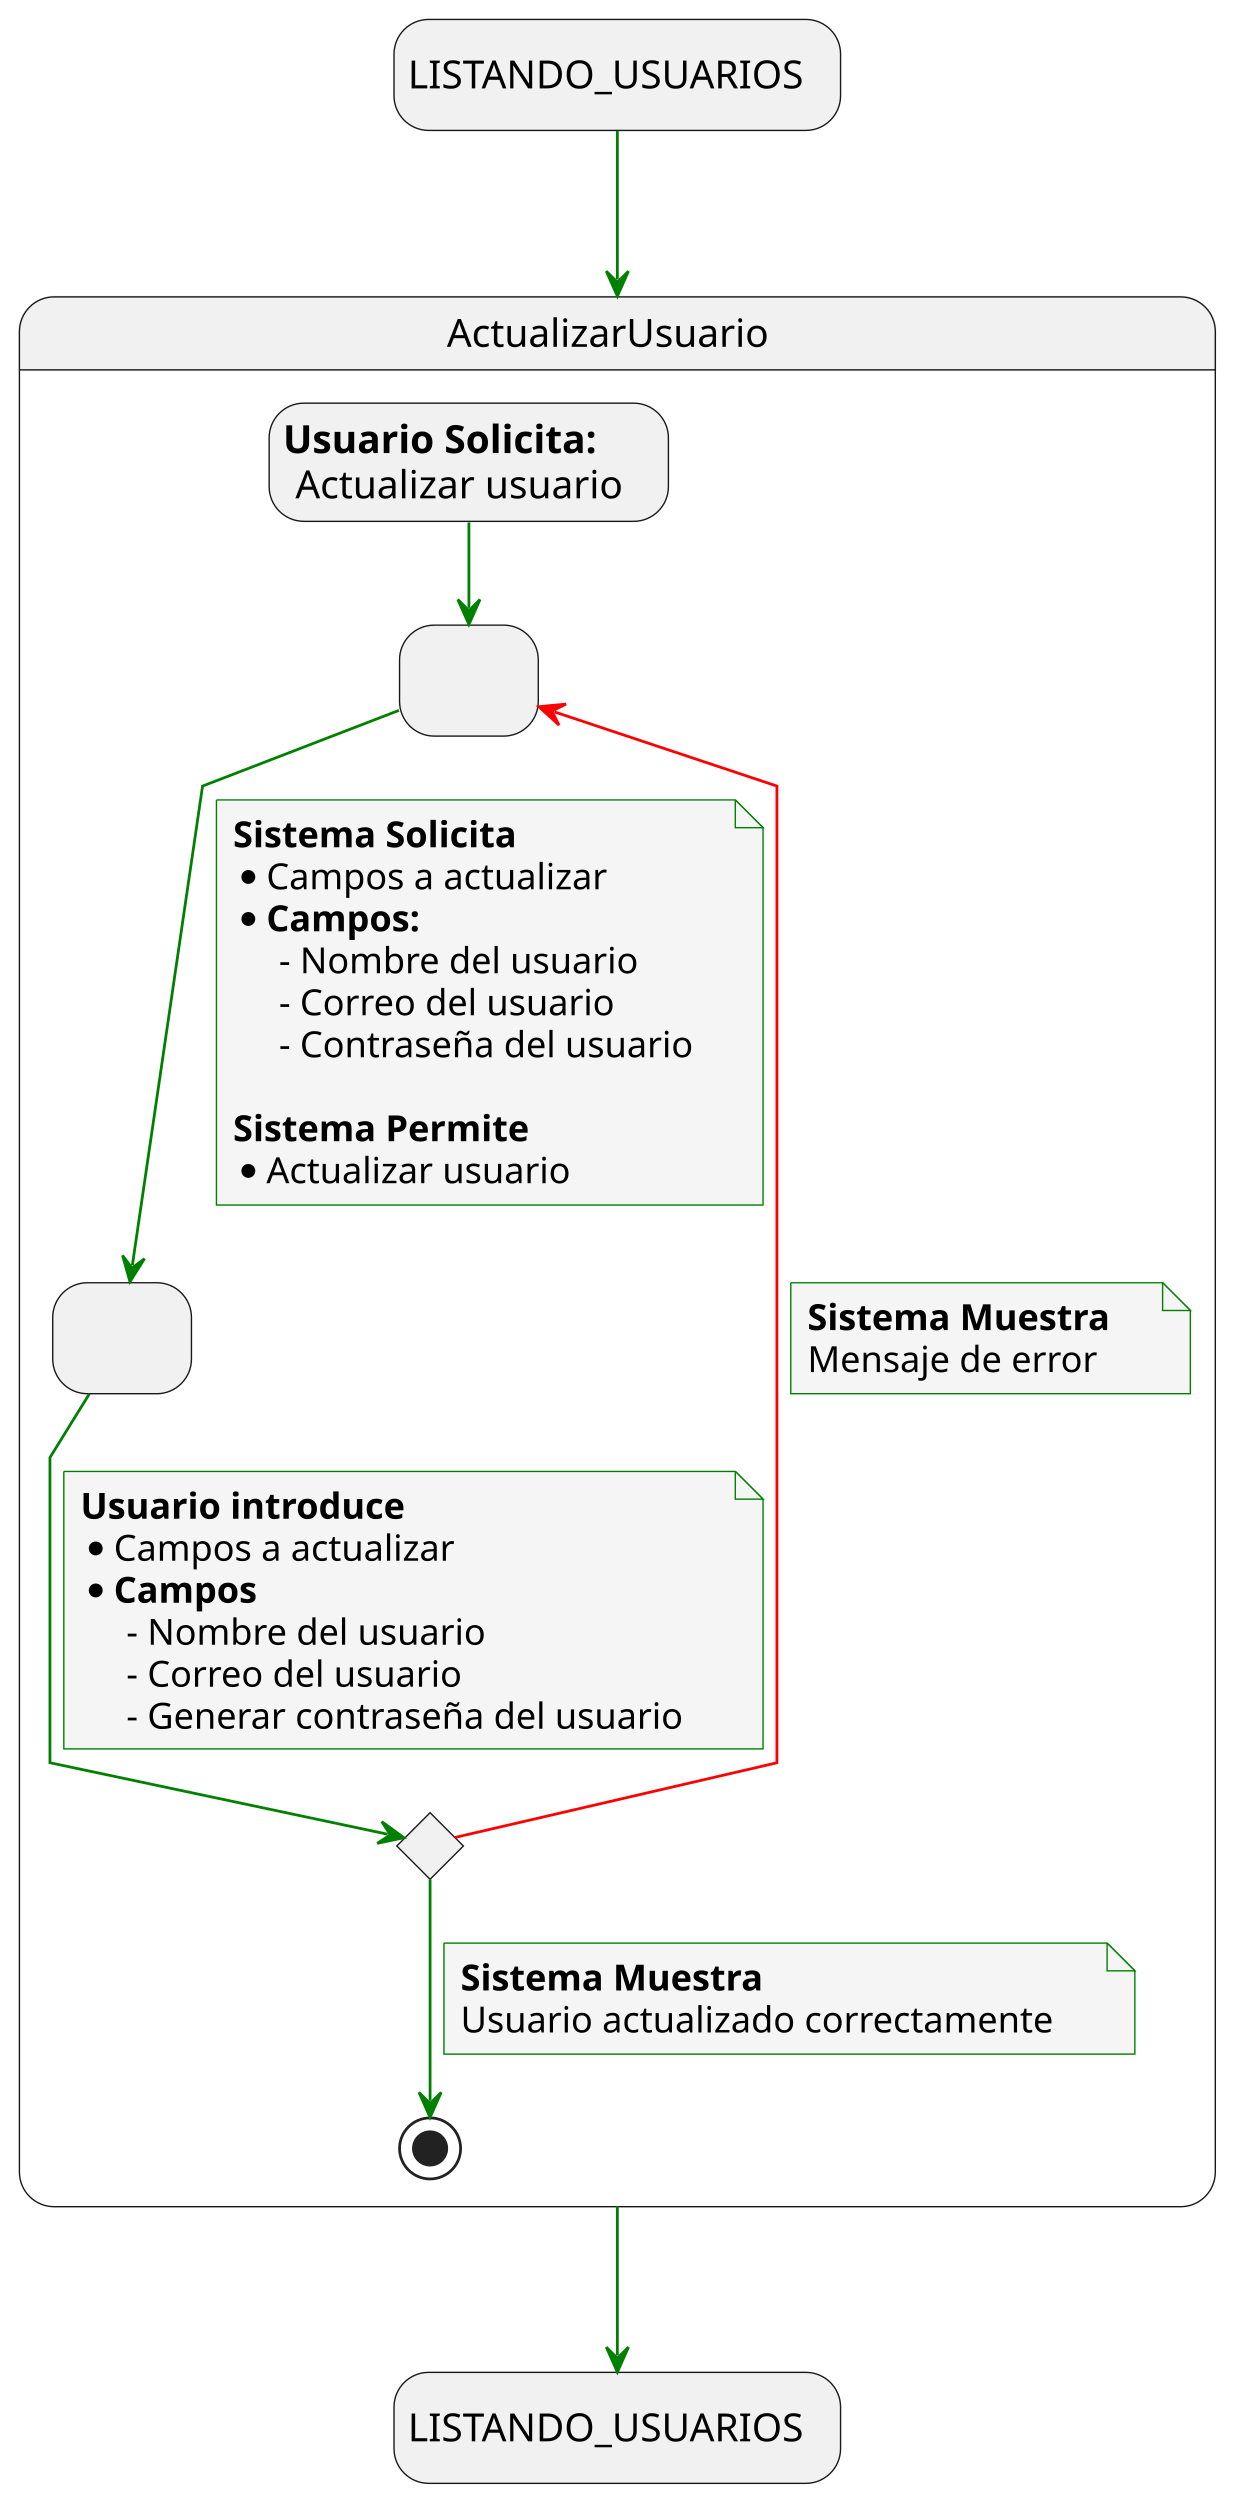
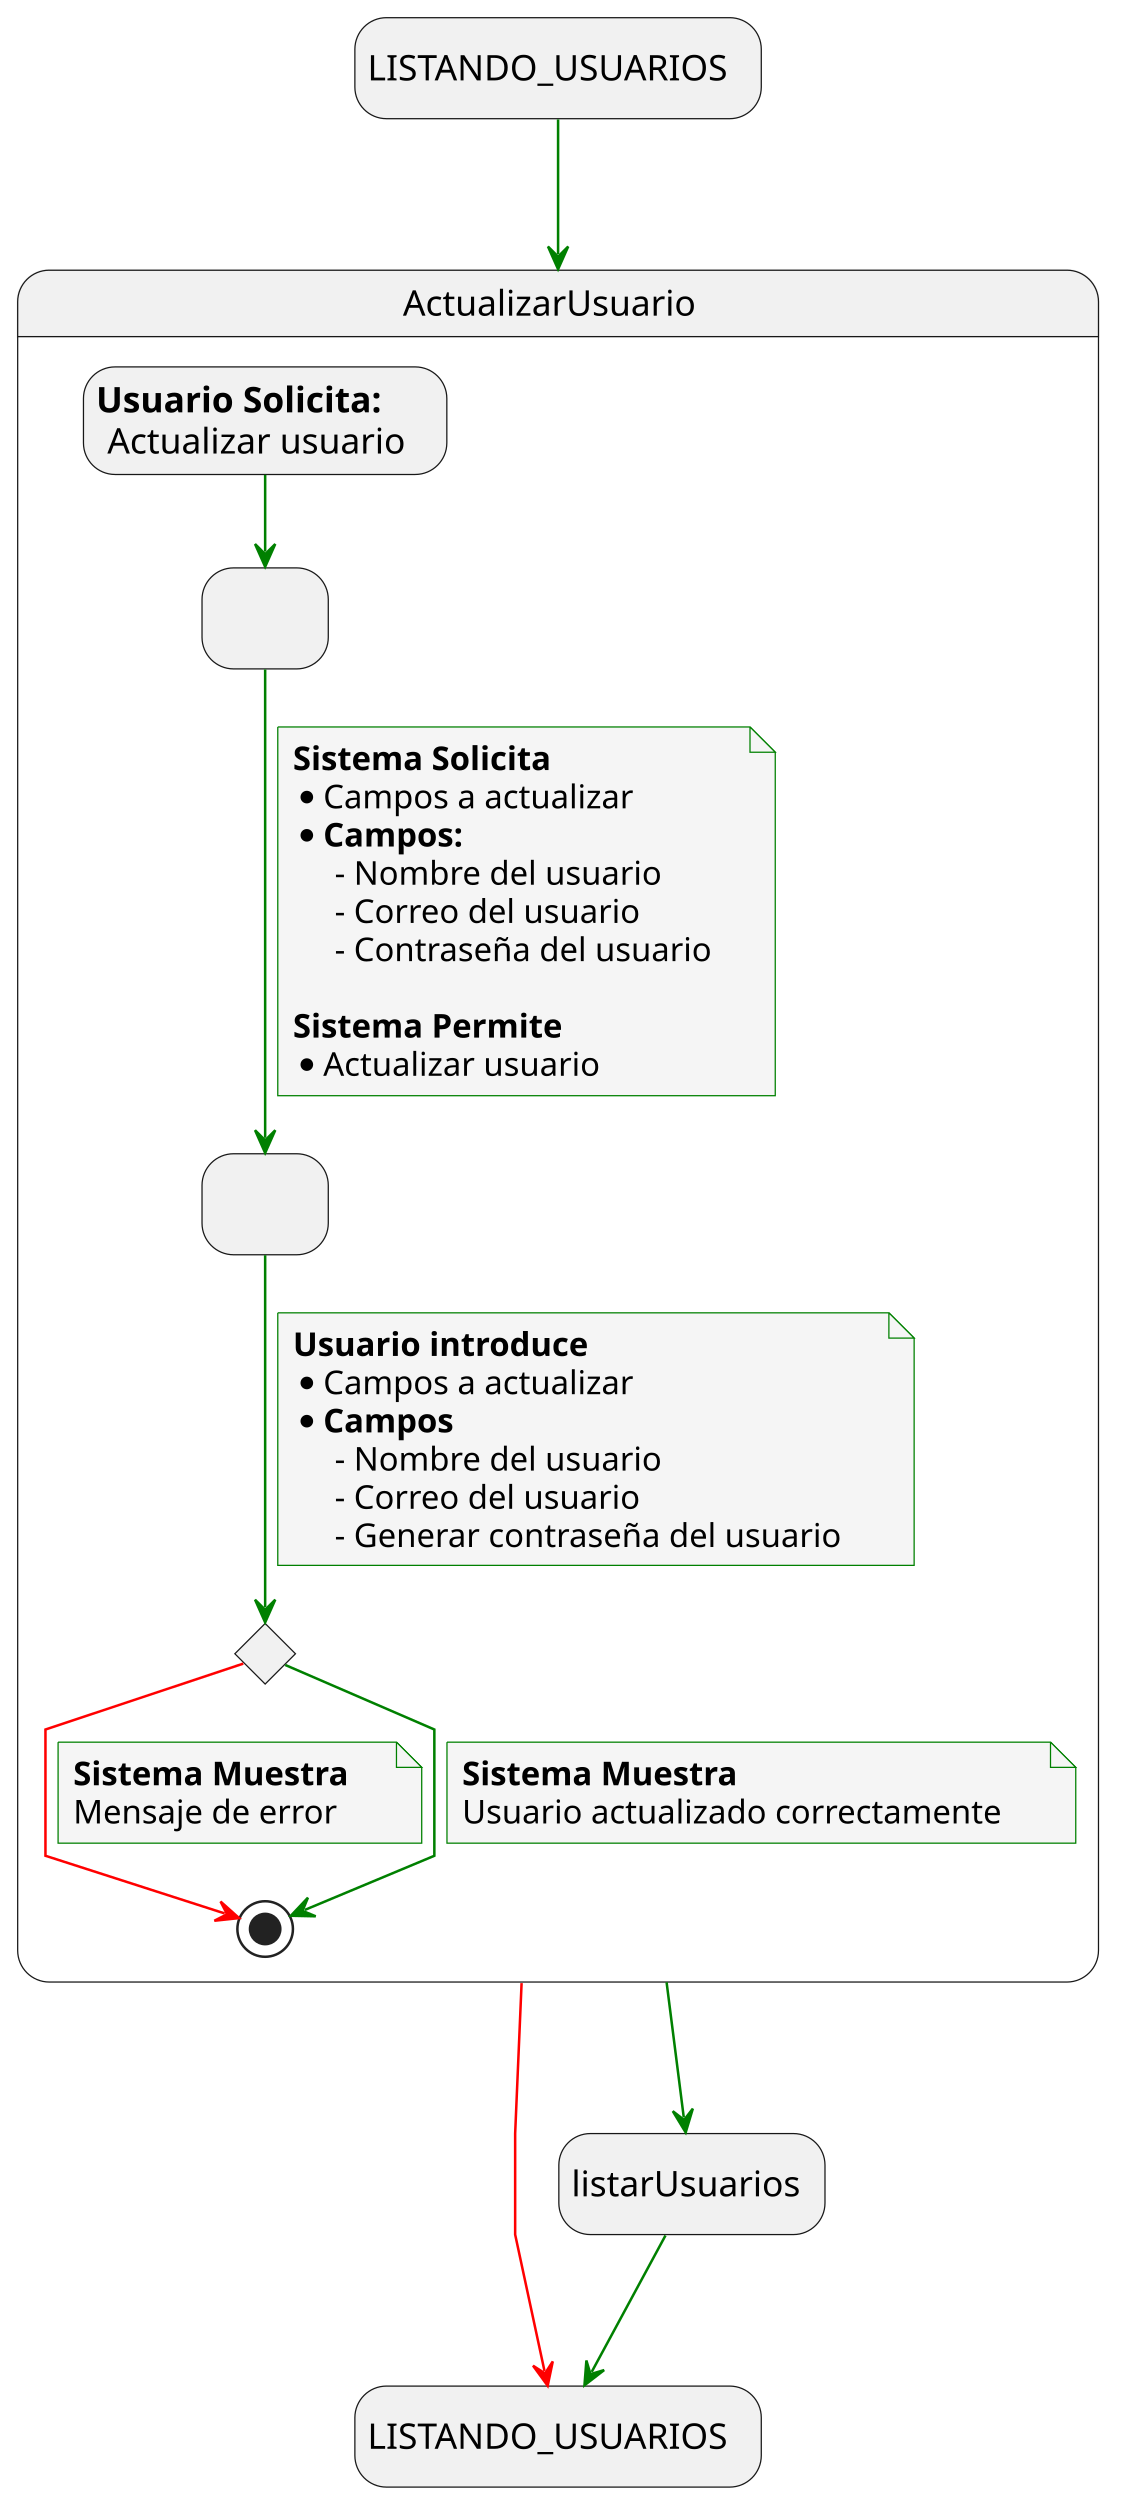
- <svg xmlns="http://www.w3.org/2000/svg" contentStyleType="text/css" height="901px" preserveAspectRatio="none" style="width:451px;height:901px;background:#FFFFFF;" version="1.1" viewBox="0 0 451 901" width="451px" zoomAndPan="magnify">
+ <svg xmlns="http://www.w3.org/2000/svg" contentStyleType="text/css" data-diagram-type="STATE" height="990px" preserveAspectRatio="none" style="width:448px;height:990px;background:#FFFFFF;" version="1.1" viewBox="0 0 448 990" width="448px" zoomAndPan="magnify">
  <defs />
  <g>
-     <rect fill="#F1F1F1" height="40" rx="12.5" ry="12.5" style="stroke:#181818;stroke-width:0.5;" width="160.938" x="142" y="7" />
-     <text fill="#000000" font-family="sans-serif" font-size="14" lengthAdjust="spacing" textLength="150.938" x="147" y="31.847">LISTANDO_USUARIOS</text>
-     <rect fill="#F1F1F1" height="40" rx="12.5" ry="12.5" style="stroke:#181818;stroke-width:0.5;" width="160.938" x="142" y="855" />
-     <text fill="#000000" font-family="sans-serif" font-size="14" lengthAdjust="spacing" textLength="150.938" x="147" y="879.847">LISTANDO_USUARIOS</text>
-     <path d="M19.5,107 L425.5,107 A12.5,12.5 0 0 1 438,119.5 L438,133.297 L7,133.297 L7,119.5 A12.5,12.5 0 0 1 19.5,107 " fill="#F1F1F1" style="stroke:#F1F1F1;stroke-width:1;" />
-     <rect fill="none" height="688.297" rx="12.5" ry="12.5" style="stroke:#181818;stroke-width:0.5;" width="431" x="7" y="107" />
-     <line style="stroke:#181818;stroke-width:0.5;" x1="7" x2="438" y1="133.297" y2="133.297" />
-     <text fill="#000000" font-family="sans-serif" font-size="14" lengthAdjust="spacing" textLength="122.883" x="161.059" y="124.995">ActualizarUsuario</text>
-     <rect fill="#F1F1F1" height="40" rx="12.5" ry="12.5" style="stroke:#181818;stroke-width:0.5;" width="50" x="144" y="225.297" />
-     <text fill="#000000" font-family="sans-serif" font-size="14" lengthAdjust="spacing" textLength="4.45" x="166.775" y="250.144"> </text>
-     <rect fill="#F1F1F1" height="40" rx="12.5" ry="12.5" style="stroke:#181818;stroke-width:0.5;" width="50" x="19" y="462.297" />
-     <text fill="#000000" font-family="sans-serif" font-size="14" lengthAdjust="spacing" textLength="4.45" x="41.775" y="487.144"> </text>
+     <rect fill="#F1F1F1" height="40" rx="12.5" ry="12.5" style="stroke:#181818;stroke-width:0.5;" width="160.938" x="140.53" y="7" />
+     <text fill="#000000" font-family="sans-serif" font-size="14" lengthAdjust="spacing" textLength="150.938" x="145.53" y="31.847">LISTANDO_USUARIOS</text>
+     <rect fill="#F1F1F1" height="40" rx="12.5" ry="12.5" style="stroke:#181818;stroke-width:0.5;" width="160.938" x="140.53" y="944.89" />
+     <text fill="#000000" font-family="sans-serif" font-size="14" lengthAdjust="spacing" textLength="150.938" x="145.53" y="969.737">LISTANDO_USUARIOS</text>
+     <path d="M19.5,107 L422.5,107 A12.5,12.5 0 0 1 435,119.5 L435,133.297 L7,133.297 L7,119.5 A12.5,12.5 0 0 1 19.5,107 " fill="#F1F1F1" style="stroke:#F1F1F1;stroke-width:1;" />
+     <rect fill="none" height="677.887" rx="12.5" ry="12.5" style="stroke:#181818;stroke-width:0.5;" width="428" x="7" y="107" />
+     <line style="stroke:#181818;stroke-width:0.5;" x1="7" x2="435" y1="133.297" y2="133.297" />
+     <text fill="#000000" font-family="sans-serif" font-size="14" lengthAdjust="spacing" textLength="122.883" x="159.559" y="124.995">ActualizarUsuario</text>
+     <rect fill="#F1F1F1" height="40" rx="12.5" ry="12.5" style="stroke:#181818;stroke-width:0.5;" width="50" x="80" y="224.887" />
+     <text fill="#000000" font-family="sans-serif" font-size="14" lengthAdjust="spacing" textLength="4.45" x="102.775" y="249.734"> </text>
+     <rect fill="#F1F1F1" height="40" rx="12.5" ry="12.5" style="stroke:#181818;stroke-width:0.5;" width="50" x="80" y="456.887" />
+     <text fill="#000000" font-family="sans-serif" font-size="14" lengthAdjust="spacing" textLength="4.45" x="102.775" y="481.734"> </text>
    <g id="elem_revisionActualizarUsuario">
-       <polygon fill="#F1F1F1" points="155,653.297,167,665.297,155,677.297,143,665.297,155,653.297" style="stroke:#181818;stroke-width:0.5;" />
+       <polygon fill="#F1F1F1" points="105,642.887,117,654.887,105,666.887,93,654.887,105,642.887" style="stroke:#181818;stroke-width:0.5;" />
    </g>
-     <rect fill="#F1F1F1" height="42.594" rx="12.5" ry="12.5" style="stroke:#181818;stroke-width:0.5;" width="143.895" x="97" y="145.297" />
-     <text fill="#000000" font-family="sans-serif" font-size="14" font-weight="bold" lengthAdjust="spacing" textLength="129.445" x="102" y="163.292">Usuario Solicita:</text>
-     <text fill="#000000" font-family="sans-serif" font-size="14" lengthAdjust="spacing" textLength="4.45" x="231.445" y="163.292"> </text>
-     <text fill="#000000" font-family="sans-serif" font-size="14" lengthAdjust="spacing" textLength="125.959" x="106.45" y="179.589">Actualizar usuario</text>
-     <ellipse cx="155" cy="774.297" fill="none" rx="11" ry="11" style="stroke:#222222;stroke-width:1;" />
-     <ellipse cx="155" cy="774.297" fill="#222222" rx="6" ry="6" style="stroke:#222222;stroke-width:1;" />
+     <rect fill="#F1F1F1" height="42.594" rx="12.5" ry="12.5" style="stroke:#181818;stroke-width:0.5;" width="143.895" x="33.05" y="145.297" />
+     <text fill="#000000" font-family="sans-serif" font-size="14" font-weight="bold" lengthAdjust="spacing" textLength="129.445" x="38.05" y="163.292">Usuario Solicita:</text>
+     <text fill="#000000" font-family="sans-serif" font-size="14" lengthAdjust="spacing" textLength="4.45" x="167.495" y="163.292"> </text>
+     <text fill="#000000" font-family="sans-serif" font-size="14" lengthAdjust="spacing" textLength="125.959" x="42.5" y="179.589">Actualizar usuario</text>
+     <ellipse cx="105" cy="763.887" fill="none" rx="11" ry="11" style="stroke:#222222;stroke-width:1;" />
+     <ellipse cx="105" cy="763.887" fill="#222222" rx="6" ry="6" style="stroke:#222222;stroke-width:1;" />
    <g id="link_usuarioSolicita_solicitudActualizarUsuario">
-       <path d="M169,188.297 C169,199.717 169,207.847 169,219.057 " fill="none" id="usuarioSolicita-to-solicitudActualizarUsuario" style="stroke:#008000;stroke-width:1;" />
-       <polygon fill="#008000" points="169,225.057,173,216.057,169,220.057,165,216.057,169,225.057" style="stroke:#008000;stroke-width:1;" />
+       <path d="M105,188.037 C105,199.337 105,207.297 105,218.437 " fill="none" id="usuarioSolicita-to-solicitudActualizarUsuario" style="stroke:#008000;stroke-width:1;" />
+       <polygon fill="#008000" points="105,224.437,109,215.437,105,219.437,101,215.437,105,224.437" style="stroke:#008000;stroke-width:1;" />
    </g>
    <g id="link_solicitudActualizarUsuario_envioActualizarUsuario">
-       <path d="M143.78,256.017 C115.33,266.977 73,283.297 73,283.297 C73,283.297 55,406.19 47.7,456.01 " fill="none" id="solicitudActualizarUsuario-to-envioActualizarUsuario" style="stroke:#008000;stroke-width:1;" />
-       <polygon fill="#008000" points="46.83,461.947,52.093,453.622,47.555,457,44.177,452.462,46.83,461.947" style="stroke:#008000;stroke-width:1;" />
-       <path d="M78,288.297 L78,434.297 L275,434.297 L275,298.297 L265,288.297 L78,288.297 " fill="#F5F5F5" style="stroke:#008000;stroke-width:0.5;" />
-       <path d="M265,288.297 L265,298.297 L275,298.297 L265,288.297 " fill="#F5F5F5" style="stroke:#008000;stroke-width:0.5;" />
-       <text fill="#000000" font-family="sans-serif" font-size="13" font-weight="bold" lengthAdjust="spacing" textLength="117.787" x="84" y="305.364">Sistema Solicita</text>
-       <ellipse cx="89.5" cy="316.062" fill="#000000" rx="2.5" ry="2.5" style="stroke:#000000;stroke-width:0;" />
-       <text fill="#000000" font-family="sans-serif" font-size="13" lengthAdjust="spacing" textLength="132.691" x="96" y="320.497">Campos a actualizar</text>
-       <ellipse cx="89.5" cy="331.195" fill="#000000" rx="2.5" ry="2.5" style="stroke:#000000;stroke-width:0;" />
-       <text fill="#000000" font-family="sans-serif" font-size="13" font-weight="bold" lengthAdjust="spacing" textLength="63.032" x="96" y="335.629">Campos:</text>
-       <text fill="#000000" font-family="sans-serif" font-size="13" lengthAdjust="spacing" textLength="137.014" x="100.529" y="350.762">- Nombre del usuario</text>
-       <text fill="#000000" font-family="sans-serif" font-size="13" lengthAdjust="spacing" textLength="128.75" x="100.529" y="365.895">- Correo del usuario</text>
-       <text fill="#000000" font-family="sans-serif" font-size="13" lengthAdjust="spacing" textLength="159.732" x="100.529" y="381.028">- Contraseña del usuario</text>
-       <text fill="#000000" font-family="sans-serif" font-size="13" lengthAdjust="spacing" textLength="4.132" x="84" y="396.161"> </text>
-       <text fill="#000000" font-family="sans-serif" font-size="13" font-weight="bold" lengthAdjust="spacing" textLength="121.221" x="84" y="411.293">Sistema Permite</text>
-       <ellipse cx="89.5" cy="421.992" fill="#000000" rx="2.5" ry="2.5" style="stroke:#000000;stroke-width:0;" />
-       <text fill="#000000" font-family="sans-serif" font-size="13" lengthAdjust="spacing" textLength="116.962" x="96" y="426.426">Actualizar usuario</text>
+       <path d="M105,265.097 C105,308.397 105,407.167 105,450.567 " fill="none" id="solicitudActualizarUsuario-to-envioActualizarUsuario" style="stroke:#008000;stroke-width:1;" />
+       <polygon fill="#008000" points="105,456.567,109,447.567,105,451.567,101,447.567,105,456.567" style="stroke:#008000;stroke-width:1;" />
+       <path d="M110,287.887 L110,433.887 L307,433.887 L307,297.887 L297,287.887 L110,287.887 " fill="#F5F5F5" style="stroke:#008000;stroke-width:0.5;" />
+       <path d="M297,287.887 L297,297.887 L307,297.887 L297,287.887 " fill="#F5F5F5" style="stroke:#008000;stroke-width:0.5;" />
+       <text fill="#000000" font-family="sans-serif" font-size="13" font-weight="bold" lengthAdjust="spacing" textLength="117.787" x="116" y="304.954">Sistema Solicita</text>
+       <ellipse cx="121.5" cy="315.652" fill="#000000" rx="2.5" ry="2.5" style="stroke:#000000;stroke-width:0;" />
+       <text fill="#000000" font-family="sans-serif" font-size="13" lengthAdjust="spacing" textLength="132.691" x="128" y="320.087">Campos a actualizar</text>
+       <ellipse cx="121.5" cy="330.785" fill="#000000" rx="2.5" ry="2.5" style="stroke:#000000;stroke-width:0;" />
+       <text fill="#000000" font-family="sans-serif" font-size="13" font-weight="bold" lengthAdjust="spacing" textLength="63.032" x="128" y="335.219">Campos:</text>
+       <text fill="#000000" font-family="sans-serif" font-size="13" lengthAdjust="spacing" textLength="137.014" x="132.529" y="350.352">- Nombre del usuario</text>
+       <text fill="#000000" font-family="sans-serif" font-size="13" lengthAdjust="spacing" textLength="128.75" x="132.529" y="365.485">- Correo del usuario</text>
+       <text fill="#000000" font-family="sans-serif" font-size="13" lengthAdjust="spacing" textLength="159.732" x="132.529" y="380.618">- Contraseña del usuario</text>
+       <text fill="#000000" font-family="sans-serif" font-size="13" lengthAdjust="spacing" textLength="4.132" x="116" y="395.751"> </text>
+       <text fill="#000000" font-family="sans-serif" font-size="13" font-weight="bold" lengthAdjust="spacing" textLength="121.221" x="116" y="410.884">Sistema Permite</text>
+       <ellipse cx="121.5" cy="421.582" fill="#000000" rx="2.5" ry="2.5" style="stroke:#000000;stroke-width:0;" />
+       <text fill="#000000" font-family="sans-serif" font-size="13" lengthAdjust="spacing" textLength="116.962" x="128" y="426.016">Actualizar usuario</text>
    </g>
    <g id="link_envioActualizarUsuario_revisionActualizarUsuario">
-       <path d="M32.22,502.327 C25.34,513.447 18,525.297 18,525.297 C18,525.297 18,635.297 18,635.297 C18,635.297 108.76,654.503 139.71,661.063 " fill="none" id="envioActualizarUsuario-to-revisionActualizarUsuario" style="stroke:#008000;stroke-width:1;" />
-       <polygon fill="#008000" points="145.58,662.307,137.605,656.528,140.689,661.27,135.946,664.354,145.58,662.307" style="stroke:#008000;stroke-width:1;" />
-       <path d="M23,530.297 L23,630.297 L275,630.297 L275,540.297 L265,530.297 L23,530.297 " fill="#F5F5F5" style="stroke:#008000;stroke-width:0.5;" />
-       <path d="M265,530.297 L265,540.297 L275,540.297 L265,530.297 " fill="#F5F5F5" style="stroke:#008000;stroke-width:0.5;" />
-       <text fill="#000000" font-family="sans-serif" font-size="13" font-weight="bold" lengthAdjust="spacing" textLength="130.997" x="29" y="547.364">Usuario introduce</text>
-       <ellipse cx="34.5" cy="558.062" fill="#000000" rx="2.5" ry="2.5" style="stroke:#000000;stroke-width:0;" />
-       <text fill="#000000" font-family="sans-serif" font-size="13" lengthAdjust="spacing" textLength="132.691" x="41" y="562.497">Campos a actualizar</text>
-       <ellipse cx="34.5" cy="573.195" fill="#000000" rx="2.5" ry="2.5" style="stroke:#000000;stroke-width:0;" />
-       <text fill="#000000" font-family="sans-serif" font-size="13" font-weight="bold" lengthAdjust="spacing" textLength="57.834" x="41" y="577.629">Campos</text>
-       <text fill="#000000" font-family="sans-serif" font-size="13" lengthAdjust="spacing" textLength="137.014" x="45.529" y="592.762">- Nombre del usuario</text>
-       <text fill="#000000" font-family="sans-serif" font-size="13" lengthAdjust="spacing" textLength="128.75" x="45.529" y="607.895">- Correo del usuario</text>
-       <text fill="#000000" font-family="sans-serif" font-size="13" lengthAdjust="spacing" textLength="214.9" x="45.529" y="623.028">- Generar contraseña del usuario</text>
-     </g>
-     <g id="link_revisionActualizarUsuario_solicitudActualizarUsuario">
-       <path d="M163.99,662.207 C192.65,655.557 280,635.297 280,635.297 C280,635.297 280,283.297 280,283.297 C280,283.297 232.632,267.503 199.882,256.593 " fill="none" id="revisionActualizarUsuario-to-solicitudActualizarUsuario" style="stroke:#FF0000;stroke-width:1;" />
-       <polygon fill="#FF0000" points="194.19,254.697,201.464,261.336,198.934,256.277,203.993,253.746,194.19,254.697" style="stroke:#FF0000;stroke-width:1;" />
-       <path d="M285,462.297 L285,502.297 L429,502.297 L429,472.297 L419,462.297 L285,462.297 " fill="#F5F5F5" style="stroke:#008000;stroke-width:0.5;" />
-       <path d="M419,462.297 L419,472.297 L429,472.297 L419,462.297 " fill="#F5F5F5" style="stroke:#008000;stroke-width:0.5;" />
-       <text fill="#000000" font-family="sans-serif" font-size="13" font-weight="bold" lengthAdjust="spacing" textLength="123.576" x="291" y="479.364">Sistema Muestra</text>
-       <text fill="#000000" font-family="sans-serif" font-size="13" lengthAdjust="spacing" textLength="110.303" x="291" y="494.497">Mensaje de error</text>
+       <path d="M105,497.057 C105,533.767 105,606.947 105,636.477 " fill="none" id="envioActualizarUsuario-to-revisionActualizarUsuario" style="stroke:#008000;stroke-width:1;" />
+       <polygon fill="#008000" points="105,642.477,109,633.477,105,637.477,101,633.477,105,642.477" style="stroke:#008000;stroke-width:1;" />
+       <path d="M110,519.887 L110,619.887 L362,619.887 L362,529.887 L352,519.887 L110,519.887 " fill="#F5F5F5" style="stroke:#008000;stroke-width:0.5;" />
+       <path d="M352,519.887 L352,529.887 L362,529.887 L352,519.887 " fill="#F5F5F5" style="stroke:#008000;stroke-width:0.5;" />
+       <text fill="#000000" font-family="sans-serif" font-size="13" font-weight="bold" lengthAdjust="spacing" textLength="130.997" x="116" y="536.954">Usuario introduce</text>
+       <ellipse cx="121.5" cy="547.653" fill="#000000" rx="2.5" ry="2.5" style="stroke:#000000;stroke-width:0;" />
+       <text fill="#000000" font-family="sans-serif" font-size="13" lengthAdjust="spacing" textLength="132.691" x="128" y="552.087">Campos a actualizar</text>
+       <ellipse cx="121.5" cy="562.785" fill="#000000" rx="2.5" ry="2.5" style="stroke:#000000;stroke-width:0;" />
+       <text fill="#000000" font-family="sans-serif" font-size="13" font-weight="bold" lengthAdjust="spacing" textLength="57.834" x="128" y="567.219">Campos</text>
+       <text fill="#000000" font-family="sans-serif" font-size="13" lengthAdjust="spacing" textLength="137.014" x="132.529" y="582.352">- Nombre del usuario</text>
+       <text fill="#000000" font-family="sans-serif" font-size="13" lengthAdjust="spacing" textLength="128.75" x="132.529" y="597.485">- Correo del usuario</text>
+       <text fill="#000000" font-family="sans-serif" font-size="13" lengthAdjust="spacing" textLength="214.9" x="132.529" y="612.618">- Generar contraseña del usuario</text>
    </g>
    <g id="link_revisionActualizarUsuario_*end*ActualizarUsuario">
-       <path d="M155,677.347 C155,698.167 155,736.937 155,757.097 " fill="none" id="revisionActualizarUsuario-to-*end*ActualizarUsuario" style="stroke:#008000;stroke-width:1;" />
-       <polygon fill="#008000" points="155,763.097,159,754.097,155,758.097,151,754.097,155,763.097" style="stroke:#008000;stroke-width:1;" />
-       <path d="M160,700.297 L160,740.297 L409,740.297 L409,710.297 L399,700.297 L160,700.297 " fill="#F5F5F5" style="stroke:#008000;stroke-width:0.5;" />
-       <path d="M399,700.297 L399,710.297 L409,710.297 L399,700.297 " fill="#F5F5F5" style="stroke:#008000;stroke-width:0.5;" />
-       <text fill="#000000" font-family="sans-serif" font-size="13" font-weight="bold" lengthAdjust="spacing" textLength="123.576" x="166" y="717.364">Sistema Muestra</text>
-       <text fill="#000000" font-family="sans-serif" font-size="13" lengthAdjust="spacing" textLength="228.3" x="166" y="732.497">Usuario actualizado correctamente</text>
+       <path d="M96.34,658.777 C74.33,666.107 18,684.887 18,684.887 C18,684.887 18,734.887 18,734.887 C18,734.887 65.919,750.308 88.969,757.728 " fill="none" id="revisionActualizarUsuario-to-*end*ActualizarUsuario" style="stroke:#FF0000;stroke-width:1;" />
+       <polygon fill="#FF0000" points="94.68,759.567,87.339,753.001,89.921,758.035,84.887,760.617,94.68,759.567" style="stroke:#FF0000;stroke-width:1;" />
+       <path d="M23,689.887 L23,729.887 L167,729.887 L167,699.887 L157,689.887 L23,689.887 " fill="#F5F5F5" style="stroke:#008000;stroke-width:0.5;" />
+       <path d="M157,689.887 L157,699.887 L167,699.887 L157,689.887 " fill="#F5F5F5" style="stroke:#008000;stroke-width:0.5;" />
+       <text fill="#000000" font-family="sans-serif" font-size="13" font-weight="bold" lengthAdjust="spacing" textLength="123.576" x="29" y="706.954">Sistema Muestra</text>
+       <text fill="#000000" font-family="sans-serif" font-size="13" lengthAdjust="spacing" textLength="110.303" x="29" y="722.087">Mensaje de error</text>
    </g>
+     <g id="link_revisionActualizarUsuario_*end*ActualizarUsuario">
+       <path d="M112.95,659.327 C130.7,667.007 172,684.887 172,684.887 C172,684.887 172,734.887 172,734.887 C172,734.887 139.455,748.481 120.715,756.321 " fill="none" id="revisionActualizarUsuario-to-*end*ActualizarUsuario-1" style="stroke:#008000;stroke-width:1;" />
+       <polygon fill="#008000" points="115.18,758.637,125.026,758.854,119.793,756.707,121.939,751.473,115.18,758.637" style="stroke:#008000;stroke-width:1;" />
+       <path d="M177,689.887 L177,729.887 L426,729.887 L426,699.887 L416,689.887 L177,689.887 " fill="#F5F5F5" style="stroke:#008000;stroke-width:0.5;" />
+       <path d="M416,689.887 L416,699.887 L426,699.887 L416,689.887 " fill="#F5F5F5" style="stroke:#008000;stroke-width:0.5;" />
+       <text fill="#000000" font-family="sans-serif" font-size="13" font-weight="bold" lengthAdjust="spacing" textLength="123.576" x="183" y="706.954">Sistema Muestra</text>
+       <text fill="#000000" font-family="sans-serif" font-size="13" lengthAdjust="spacing" textLength="228.3" x="183" y="722.087">Usuario actualizado correctamente</text>
+     </g>
+     <rect fill="#F1F1F1" height="40" rx="12.5" ry="12.5" style="stroke:#181818;stroke-width:0.5;" width="105.395" x="221.3" y="844.89" />
+     <text fill="#000000" font-family="sans-serif" font-size="14" lengthAdjust="spacing" textLength="95.395" x="226.3" y="869.737">listarUsuarios</text>
    <g id="link_startState_ActualizarUsuario">
-       <path d="M222.5,47.23 C222.5,61.18 222.5,75.91 222.5,100.73 " fill="none" id="startState-to-ActualizarUsuario" style="stroke:#008000;stroke-width:1;" />
-       <polygon fill="#008000" points="222.5,106.73,226.5,97.73,222.5,101.73,218.5,97.73,222.5,106.73" style="stroke:#008000;stroke-width:1;" />
+       <path d="M221,47.28 C221,61.21 221,75.89 221,100.62 " fill="none" id="startState-to-ActualizarUsuario" style="stroke:#008000;stroke-width:1;" />
+       <polygon fill="#008000" points="221,106.62,225,97.62,221,101.62,217,97.62,221,106.62" style="stroke:#008000;stroke-width:1;" />
+     </g>
+     <g id="link_ActualizarUsuario_listarUsuarios">
+       <path d="M263.97,784.98 C267.12,809.74 268.993,824.508 270.773,838.498 " fill="none" id="ActualizarUsuario-to-listarUsuarios" style="stroke:#008000;stroke-width:1;" />
+       <polygon fill="#008000" points="271.53,844.45,274.362,835.017,270.899,839.49,266.426,836.027,271.53,844.45" style="stroke:#008000;stroke-width:1;" />
+     </g>
+     <g id="link_listarUsuarios_endState">
+       <path d="M263.53,885.25 C254.24,902.43 243.583,922.122 234.303,939.292 " fill="none" id="listarUsuarios-to-endState" style="stroke:#008000;stroke-width:1;" />
+       <polygon fill="#008000" points="231.45,944.57,239.248,938.554,233.827,940.171,232.21,934.75,231.45,944.57" style="stroke:#008000;stroke-width:1;" />
    </g>
    <g id="link_ActualizarUsuario_endState">
-       <path d="M222.5,795.12 C222.5,820.08 222.5,834.92 222.5,848.9 " fill="none" id="ActualizarUsuario-to-endState" style="stroke:#008000;stroke-width:1;" />
-       <polygon fill="#008000" points="222.5,854.9,226.5,845.9,222.5,849.9,218.5,845.9,222.5,854.9" style="stroke:#008000;stroke-width:1;" />
+       <path d="M206.55,785.31 C205.01,821.17 204,844.89 204,844.89 C204,844.89 204,884.89 204,884.89 C204,884.89 210.588,915.524 215.618,938.904 " fill="none" id="ActualizarUsuario-to-endState" style="stroke:#FF0000;stroke-width:1;" />
+       <polygon fill="#FF0000" points="216.88,944.77,218.898,935.13,215.828,939.882,211.077,936.813,216.88,944.77" style="stroke:#FF0000;stroke-width:1;" />
    </g>
  </g>
</svg>
